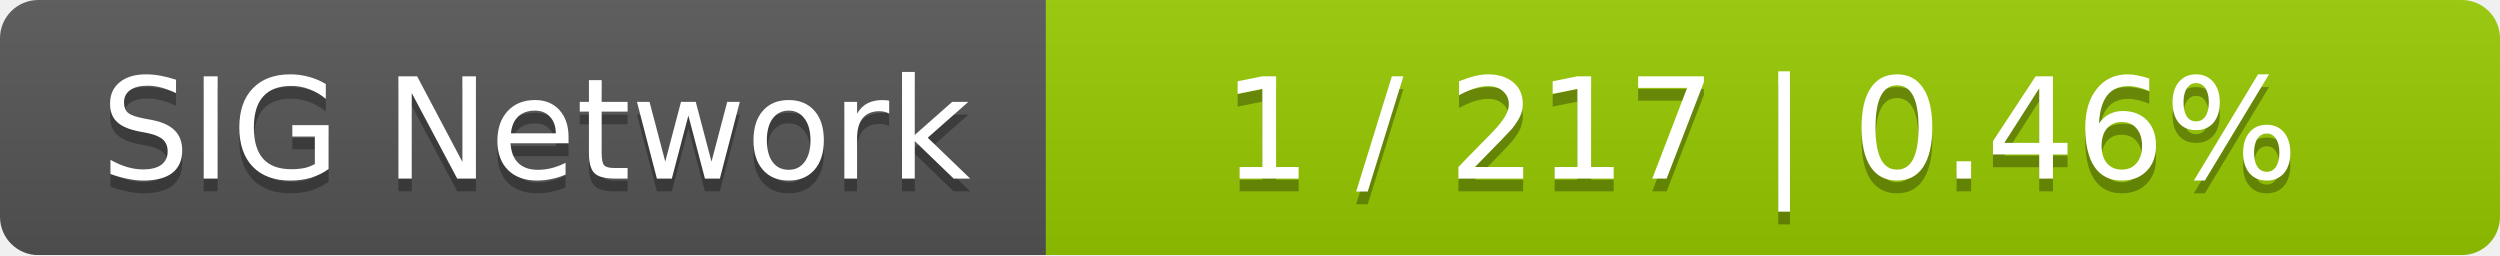
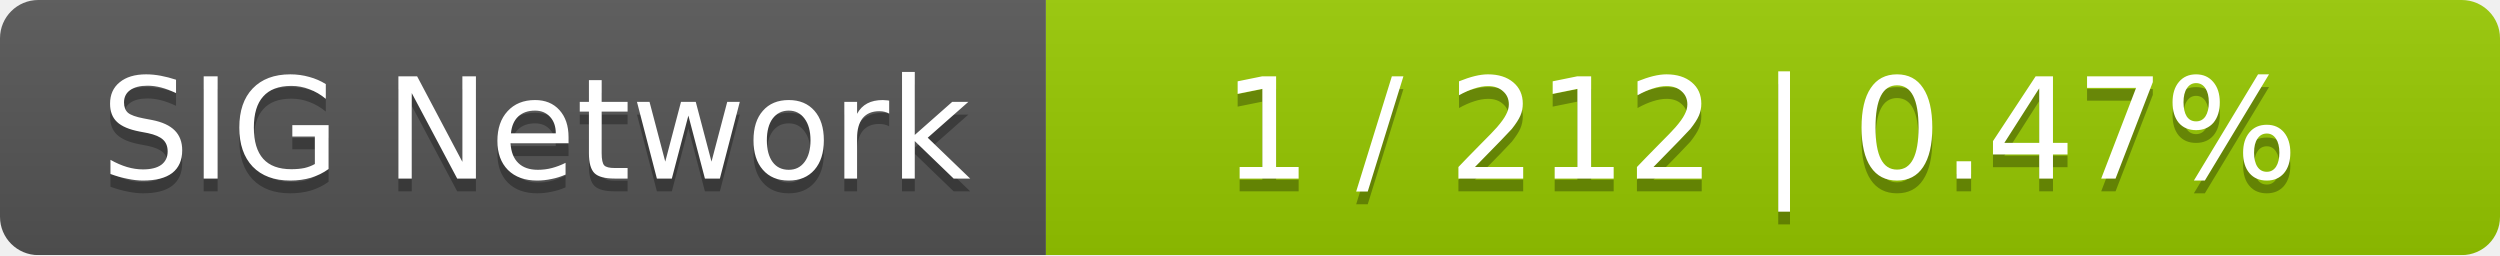
<svg xmlns="http://www.w3.org/2000/svg" width="196" height="20">
  <linearGradient id="smooth" x2="0" y2="100%">
    <stop offset="0" stop-color="#bbb" stop-opacity=".1" />
    <stop offset="1" stop-opacity=".1" />
  </linearGradient>
  <mask id="round">
    <rect width="196" height="20" rx="3" fill="#fff" />
  </mask>
  <g mask="url(#round)">
    <rect width="82" height="20" fill="#555" />
    <rect x="82" width="114" height="20" fill="#97ca00" />
    <rect width="196" height="20" fill="url(#smooth)" />
  </g>
  <g fill="#fff" text-anchor="middle" font-family="DejaVu Sans,Verdana,Geneva,sans-serif" font-size="11">
    <text x="42" y="15" fill="#010101" fill-opacity=".3">SIG Network</text>
    <text x="42" y="14">SIG Network</text>
-     <text x="138" y="15" fill="#010101" fill-opacity=".3">1 / 217    |    0.46%</text>
-     <text x="138" y="14">1 / 217    |    0.46%</text>
+     <text x="138" y="15" fill="#010101" fill-opacity=".3">1 / 212    |    0.47%</text>
+     <text x="138" y="14">1 / 212    |    0.47%</text>
  </g>
</svg>
